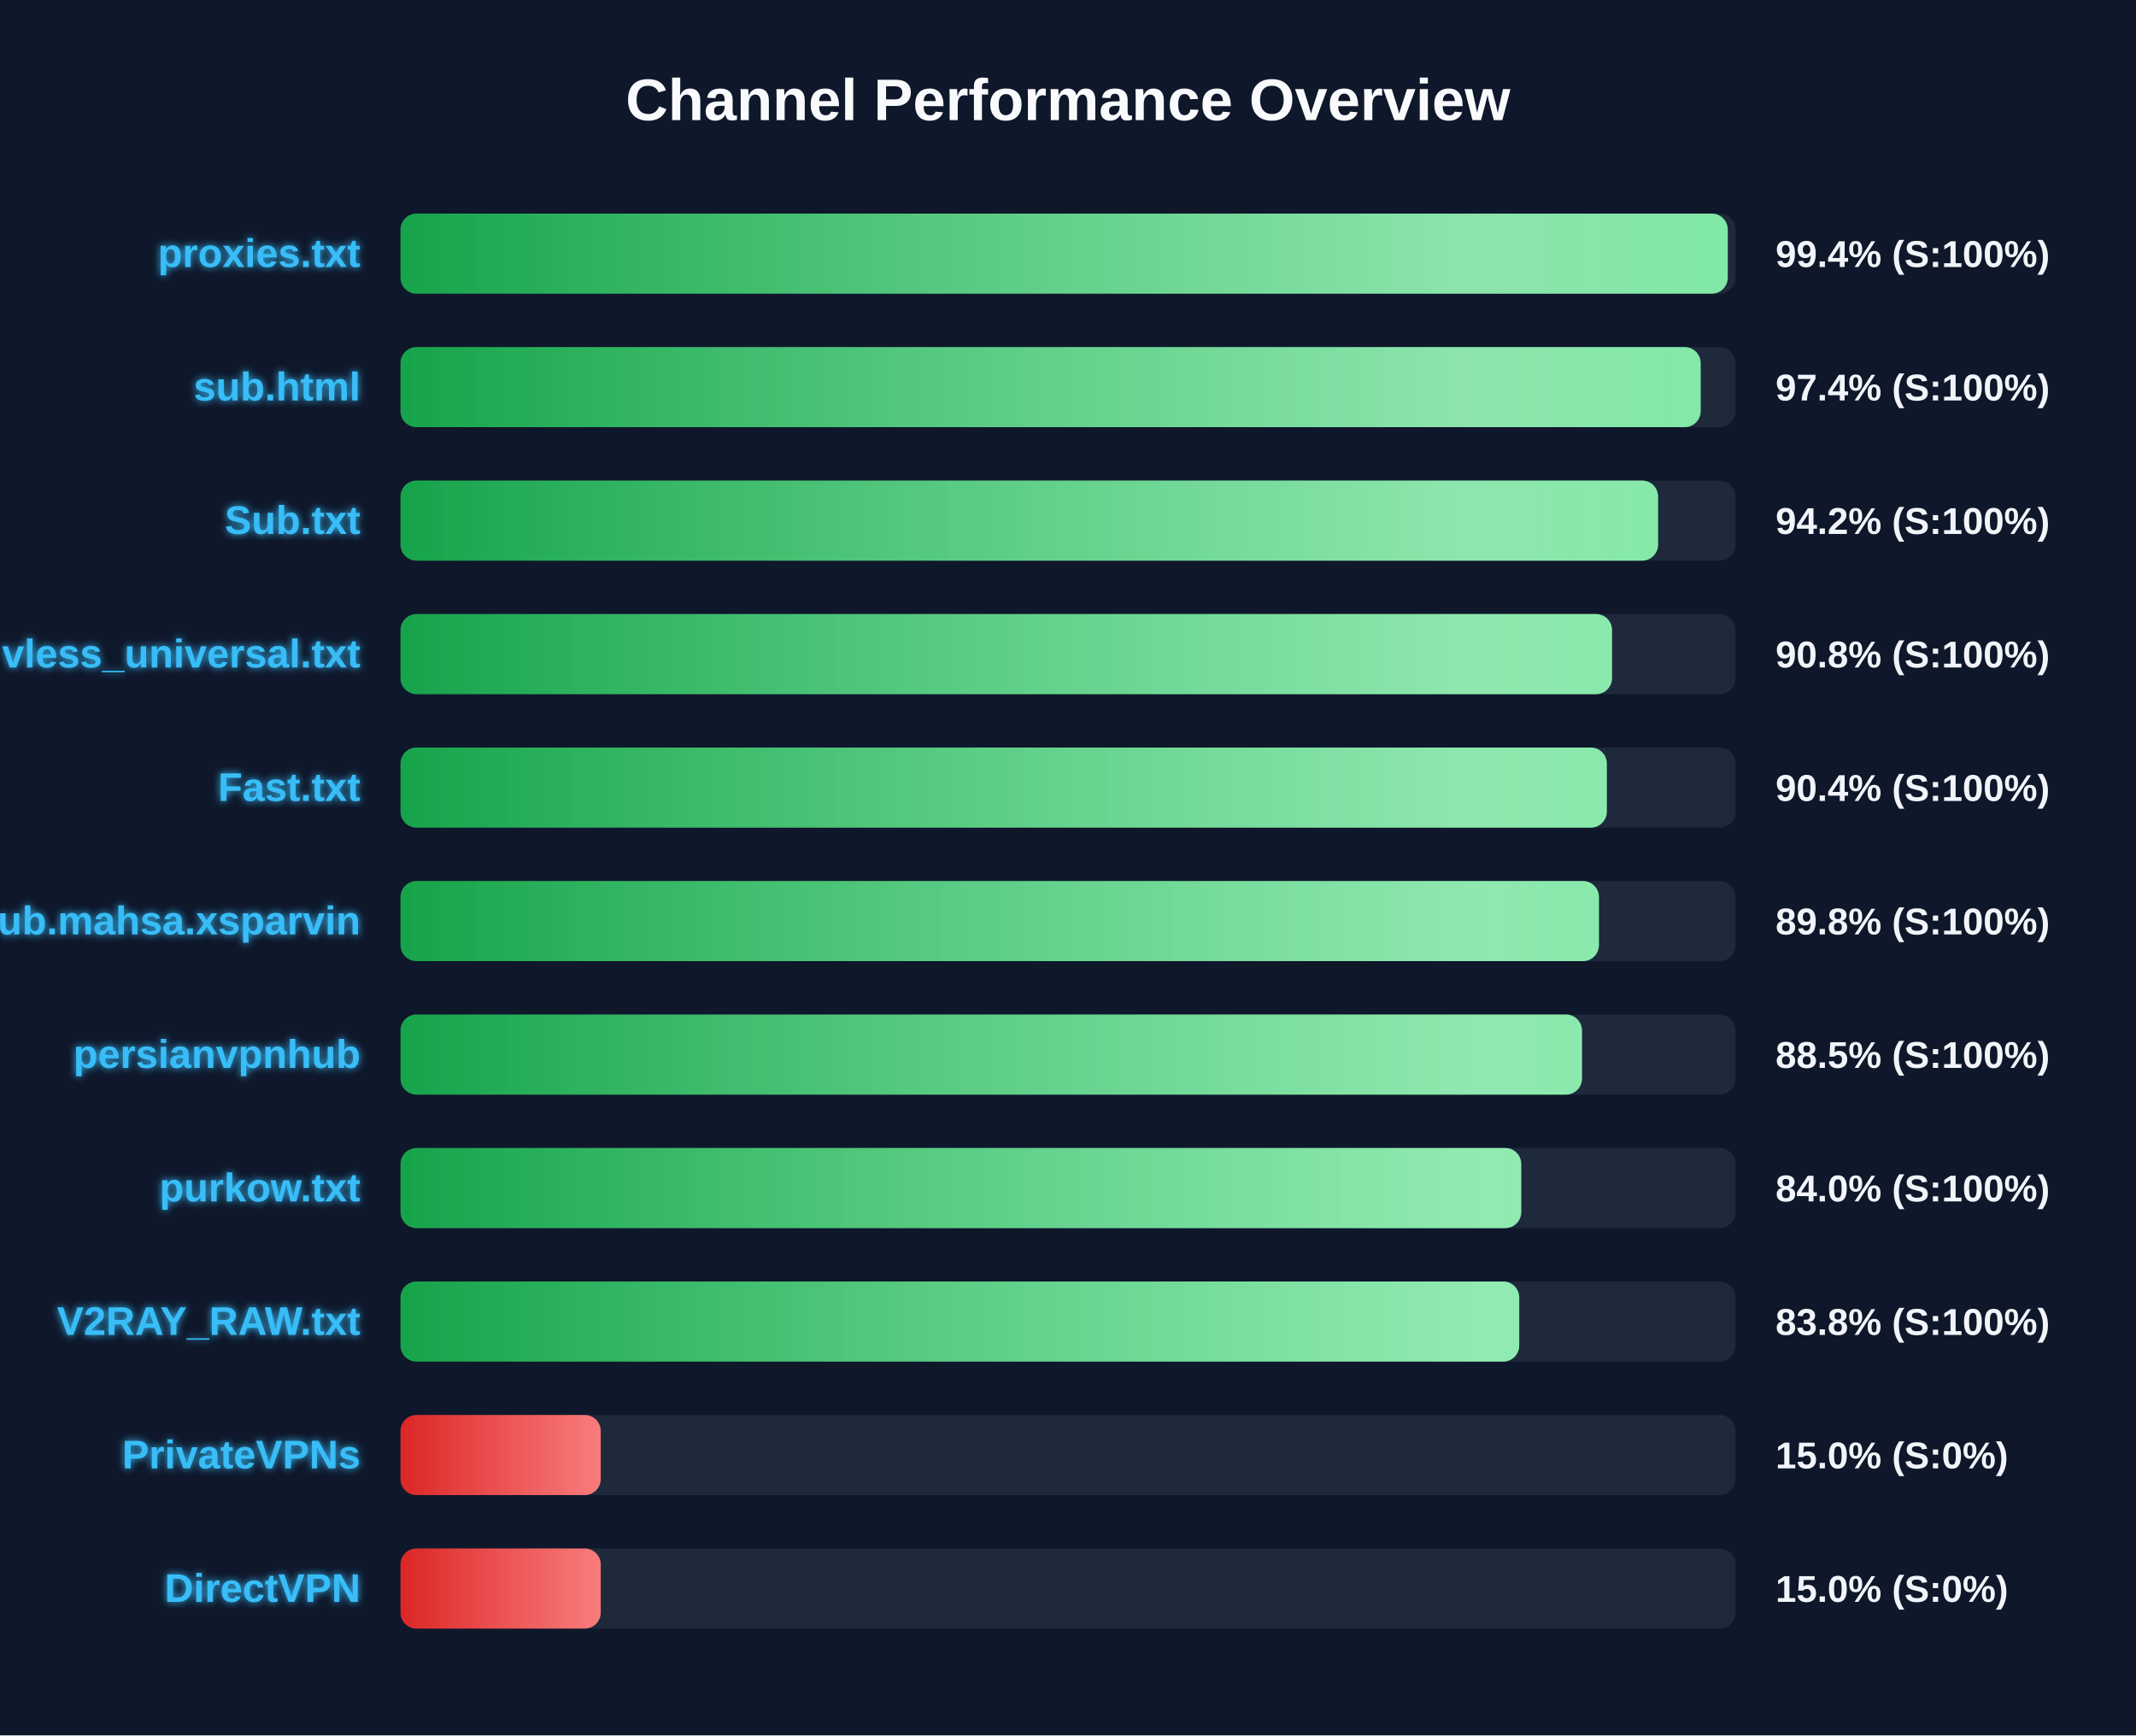
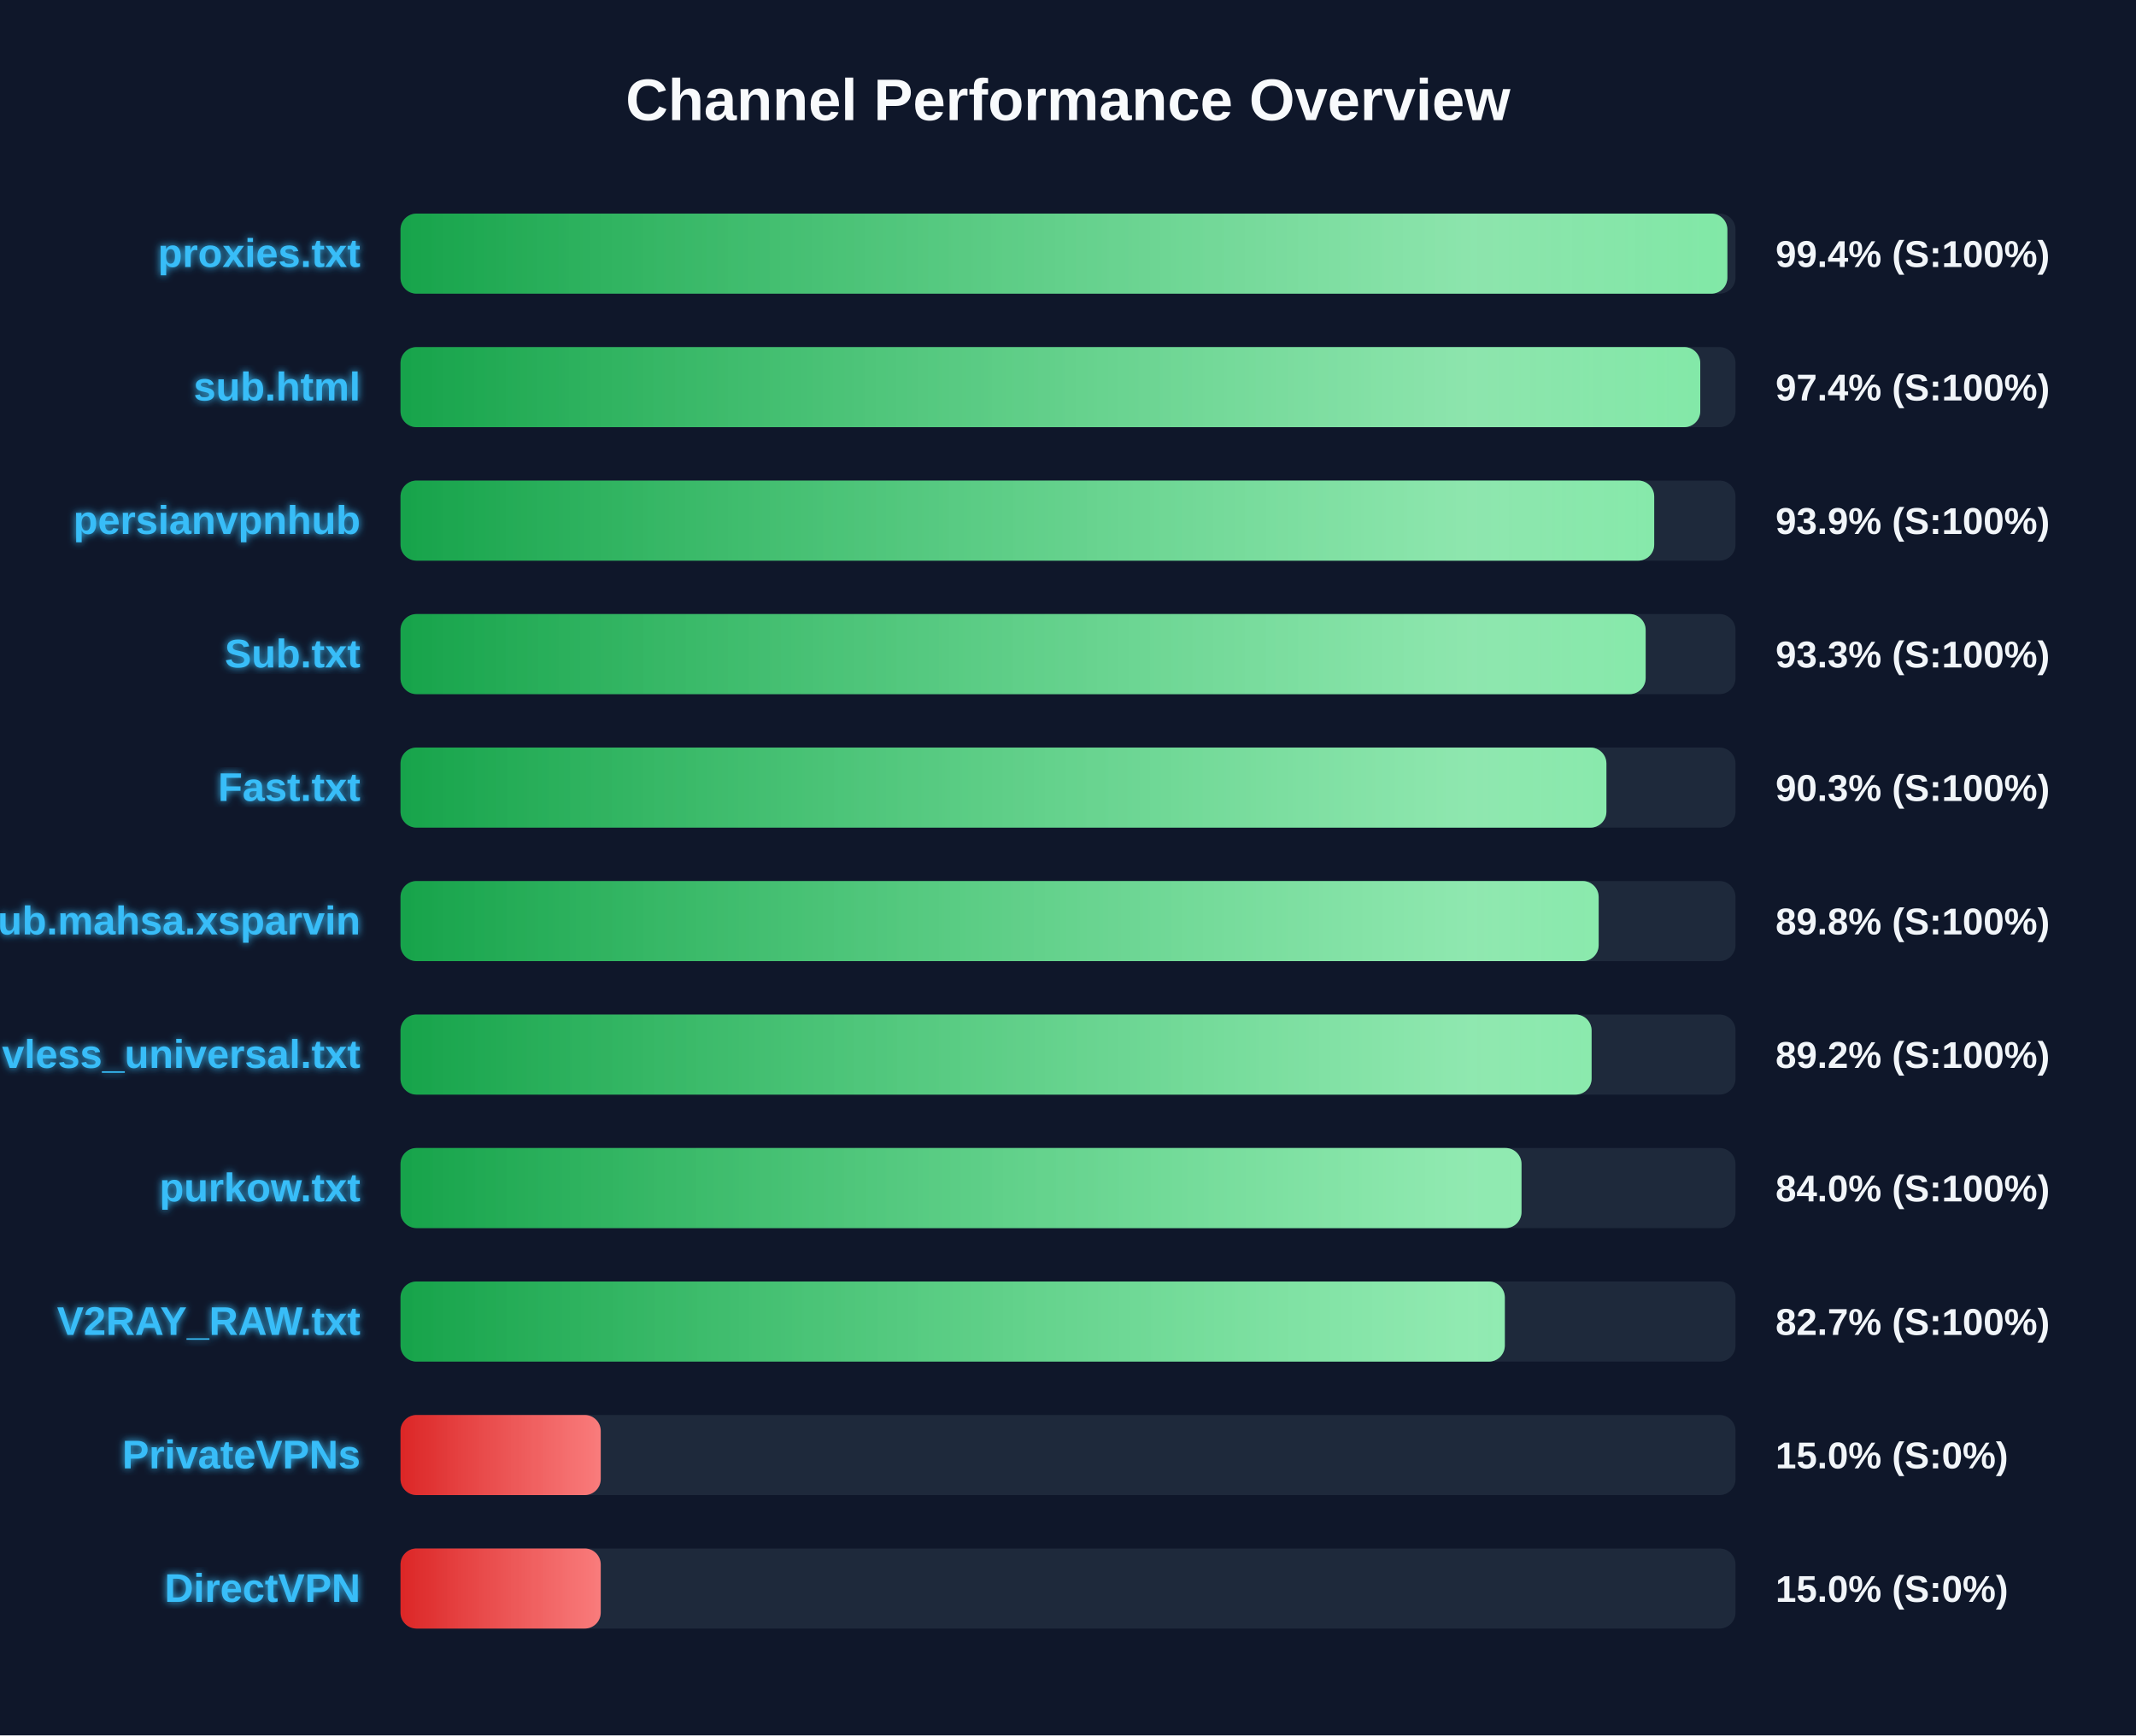
<svg xmlns="http://www.w3.org/2000/svg" width="800" height="650" version="1.1">
  <defs>
    <linearGradient id="grad-green" x1="0%" y1="0%" x2="100%" y2="0%">
      <stop offset="0%" stop-color="#16a34a" />
      <stop offset="100%" stop-color="#4ade80" />
    </linearGradient>
    <linearGradient id="grad-yellow" x1="0%" y1="0%" x2="100%" y2="0%">
      <stop offset="0%" stop-color="#ca8a04" />
      <stop offset="100%" stop-color="#fde047" />
    </linearGradient>
    <linearGradient id="grad-red" x1="0%" y1="0%" x2="100%" y2="0%">
      <stop offset="0%" stop-color="#dc2626" />
      <stop offset="100%" stop-color="#f87171" />
    </linearGradient>
    <linearGradient id="shimmer" x1="0%" y1="0%" x2="100%" y2="0%">
      <stop offset="0%" stop-color="rgba(255,255,255,0)" />
      <stop offset="50%" stop-color="rgba(255,255,255,0.4)" />
      <stop offset="100%" stop-color="rgba(255,255,255,0)" />
    </linearGradient>
    <filter id="glow" x="-20%" y="-20%" width="140%" height="140%">
      <feGaussianBlur stdDeviation="1.5" result="blur" />
      <feComposite in="SourceGraphic" in2="blur" operator="over" />
    </filter>
  </defs>
  <style>
        .bg-rect { fill: #0f172a; }
        .title { font: bold 22px 'Segoe UI', Arial, sans-serif; fill: #f8fafc; }
        .row { font: bold 15px 'Segoe UI', Arial, sans-serif; fill: #38bdf8; filter: url(#glow); }
        .score { font: bold 14px 'Segoe UI', Arial, sans-serif; fill: #f1f5f9; }
        @keyframes shimmer-anim {
            0% { transform: translateX(-100%); }
            100% { transform: translateX(200%); }
        }
        .shimmer-rect {
            animation: shimmer-anim 2.5s infinite linear;
        }
    </style>
  <rect width="100%" height="100%" class="bg-rect" />
  <text x="400" y="45" text-anchor="middle" class="title">Channel Performance Overview</text>
  <rect x="150" y="80" width="500" height="30" fill="#1e293b" rx="6" />
  <clipPath id="clip-0">
-     <rect x="150" y="80" width="497.1" height="30" rx="6" />
+     <rect x="150" y="80" width="496.95" height="30" rx="6" />
  </clipPath>
-   <rect x="150" y="80" width="497.1" height="30" fill="url(#grad-green)" rx="6" />
+   <rect x="150" y="80" width="496.95" height="30" fill="url(#grad-green)" rx="6" />
  <g clip-path="url(#clip-0)">
    <rect x="150" y="80" width="100%" height="30" fill="url(#shimmer)" class="shimmer-rect" />
  </g>
  <text x="135" y="100" text-anchor="end" class="row">proxies.txt</text>
  <text x="665" y="100" text-anchor="start" class="score">99.4% (S:100%)</text>
  <rect x="150" y="130" width="500" height="30" fill="#1e293b" rx="6" />
  <clipPath id="clip-1">
-     <rect x="150" y="130" width="486.95" height="30" rx="6" />
+     <rect x="150" y="130" width="486.8" height="30" rx="6" />
  </clipPath>
-   <rect x="150" y="130" width="486.95" height="30" fill="url(#grad-green)" rx="6" />
+   <rect x="150" y="130" width="486.8" height="30" fill="url(#grad-green)" rx="6" />
  <g clip-path="url(#clip-1)">
    <rect x="150" y="130" width="100%" height="30" fill="url(#shimmer)" class="shimmer-rect" />
  </g>
  <text x="135" y="150" text-anchor="end" class="row">sub.html</text>
  <text x="665" y="150" text-anchor="start" class="score">97.4% (S:100%)</text>
  <rect x="150" y="180" width="500" height="30" fill="#1e293b" rx="6" />
  <clipPath id="clip-2">
-     <rect x="150" y="180" width="471.0" height="30" rx="6" />
+     <rect x="150" y="180" width="469.55" height="30" rx="6" />
  </clipPath>
-   <rect x="150" y="180" width="471.0" height="30" fill="url(#grad-green)" rx="6" />
+   <rect x="150" y="180" width="469.55" height="30" fill="url(#grad-green)" rx="6" />
  <g clip-path="url(#clip-2)">
    <rect x="150" y="180" width="100%" height="30" fill="url(#shimmer)" class="shimmer-rect" />
  </g>
-   <text x="135" y="200" text-anchor="end" class="row">Sub.txt</text>
-   <text x="665" y="200" text-anchor="start" class="score">94.2% (S:100%)</text>
+   <text x="135" y="200" text-anchor="end" class="row">persianvpnhub</text>
+   <text x="665" y="200" text-anchor="start" class="score">93.9% (S:100%)</text>
  <rect x="150" y="230" width="500" height="30" fill="#1e293b" rx="6" />
  <clipPath id="clip-3">
-     <rect x="150" y="230" width="453.75" height="30" rx="6" />
+     <rect x="150" y="230" width="466.35" height="30" rx="6" />
  </clipPath>
-   <rect x="150" y="230" width="453.75" height="30" fill="url(#grad-green)" rx="6" />
+   <rect x="150" y="230" width="466.35" height="30" fill="url(#grad-green)" rx="6" />
  <g clip-path="url(#clip-3)">
    <rect x="150" y="230" width="100%" height="30" fill="url(#shimmer)" class="shimmer-rect" />
  </g>
-   <text x="135" y="250" text-anchor="end" class="row">vless_universal.txt</text>
-   <text x="665" y="250" text-anchor="start" class="score">90.8% (S:100%)</text>
+   <text x="135" y="250" text-anchor="end" class="row">Sub.txt</text>
+   <text x="665" y="250" text-anchor="start" class="score">93.3% (S:100%)</text>
  <rect x="150" y="280" width="500" height="30" fill="#1e293b" rx="6" />
  <clipPath id="clip-4">
-     <rect x="150" y="280" width="451.8" height="30" rx="6" />
+     <rect x="150" y="280" width="451.65" height="30" rx="6" />
  </clipPath>
-   <rect x="150" y="280" width="451.8" height="30" fill="url(#grad-green)" rx="6" />
+   <rect x="150" y="280" width="451.65" height="30" fill="url(#grad-green)" rx="6" />
  <g clip-path="url(#clip-4)">
    <rect x="150" y="280" width="100%" height="30" fill="url(#shimmer)" class="shimmer-rect" />
  </g>
  <text x="135" y="300" text-anchor="end" class="row">Fast.txt</text>
-   <text x="665" y="300" text-anchor="start" class="score">90.4% (S:100%)</text>
+   <text x="665" y="300" text-anchor="start" class="score">90.3% (S:100%)</text>
  <rect x="150" y="330" width="500" height="30" fill="#1e293b" rx="6" />
  <clipPath id="clip-5">
-     <rect x="150" y="330" width="448.85" height="30" rx="6" />
+     <rect x="150" y="330" width="448.75" height="30" rx="6" />
  </clipPath>
-   <rect x="150" y="330" width="448.85" height="30" fill="url(#grad-green)" rx="6" />
+   <rect x="150" y="330" width="448.75" height="30" fill="url(#grad-green)" rx="6" />
  <g clip-path="url(#clip-5)">
    <rect x="150" y="330" width="100%" height="30" fill="url(#shimmer)" class="shimmer-rect" />
  </g>
  <text x="135" y="350" text-anchor="end" class="row">Sub.mahsa.xsparvin</text>
  <text x="665" y="350" text-anchor="start" class="score">89.8% (S:100%)</text>
  <rect x="150" y="380" width="500" height="30" fill="#1e293b" rx="6" />
  <clipPath id="clip-6">
-     <rect x="150" y="380" width="442.5" height="30" rx="6" />
+     <rect x="150" y="380" width="446.1" height="30" rx="6" />
  </clipPath>
-   <rect x="150" y="380" width="442.5" height="30" fill="url(#grad-green)" rx="6" />
+   <rect x="150" y="380" width="446.1" height="30" fill="url(#grad-green)" rx="6" />
  <g clip-path="url(#clip-6)">
    <rect x="150" y="380" width="100%" height="30" fill="url(#shimmer)" class="shimmer-rect" />
  </g>
-   <text x="135" y="400" text-anchor="end" class="row">persianvpnhub</text>
-   <text x="665" y="400" text-anchor="start" class="score">88.5% (S:100%)</text>
+   <text x="135" y="400" text-anchor="end" class="row">vless_universal.txt</text>
+   <text x="665" y="400" text-anchor="start" class="score">89.2% (S:100%)</text>
  <rect x="150" y="430" width="500" height="30" fill="#1e293b" rx="6" />
  <clipPath id="clip-7">
-     <rect x="150" y="430" width="419.75" height="30" rx="6" />
+     <rect x="150" y="430" width="419.85" height="30" rx="6" />
  </clipPath>
-   <rect x="150" y="430" width="419.75" height="30" fill="url(#grad-green)" rx="6" />
+   <rect x="150" y="430" width="419.85" height="30" fill="url(#grad-green)" rx="6" />
  <g clip-path="url(#clip-7)">
    <rect x="150" y="430" width="100%" height="30" fill="url(#shimmer)" class="shimmer-rect" />
  </g>
  <text x="135" y="450" text-anchor="end" class="row">purkow.txt</text>
  <text x="665" y="450" text-anchor="start" class="score">84.0% (S:100%)</text>
  <rect x="150" y="480" width="500" height="30" fill="#1e293b" rx="6" />
  <clipPath id="clip-8">
-     <rect x="150" y="480" width="419.0" height="30" rx="6" />
+     <rect x="150" y="480" width="413.6" height="30" rx="6" />
  </clipPath>
-   <rect x="150" y="480" width="419.0" height="30" fill="url(#grad-green)" rx="6" />
+   <rect x="150" y="480" width="413.6" height="30" fill="url(#grad-green)" rx="6" />
  <g clip-path="url(#clip-8)">
    <rect x="150" y="480" width="100%" height="30" fill="url(#shimmer)" class="shimmer-rect" />
  </g>
  <text x="135" y="500" text-anchor="end" class="row">V2RAY_RAW.txt</text>
-   <text x="665" y="500" text-anchor="start" class="score">83.8% (S:100%)</text>
+   <text x="665" y="500" text-anchor="start" class="score">82.7% (S:100%)</text>
  <rect x="150" y="530" width="500" height="30" fill="#1e293b" rx="6" />
  <clipPath id="clip-9">
    <rect x="150" y="530" width="75.0" height="30" rx="6" />
  </clipPath>
  <rect x="150" y="530" width="75.0" height="30" fill="url(#grad-red)" rx="6" />
  <g clip-path="url(#clip-9)">
    <rect x="150" y="530" width="100%" height="30" fill="url(#shimmer)" class="shimmer-rect" />
  </g>
  <text x="135" y="550" text-anchor="end" class="row">PrivateVPNs</text>
  <text x="665" y="550" text-anchor="start" class="score">15.0% (S:0%)</text>
  <rect x="150" y="580" width="500" height="30" fill="#1e293b" rx="6" />
  <clipPath id="clip-10">
    <rect x="150" y="580" width="75.0" height="30" rx="6" />
  </clipPath>
  <rect x="150" y="580" width="75.0" height="30" fill="url(#grad-red)" rx="6" />
  <g clip-path="url(#clip-10)">
    <rect x="150" y="580" width="100%" height="30" fill="url(#shimmer)" class="shimmer-rect" />
  </g>
  <text x="135" y="600" text-anchor="end" class="row">DirectVPN</text>
  <text x="665" y="600" text-anchor="start" class="score">15.0% (S:0%)</text>
</svg>
